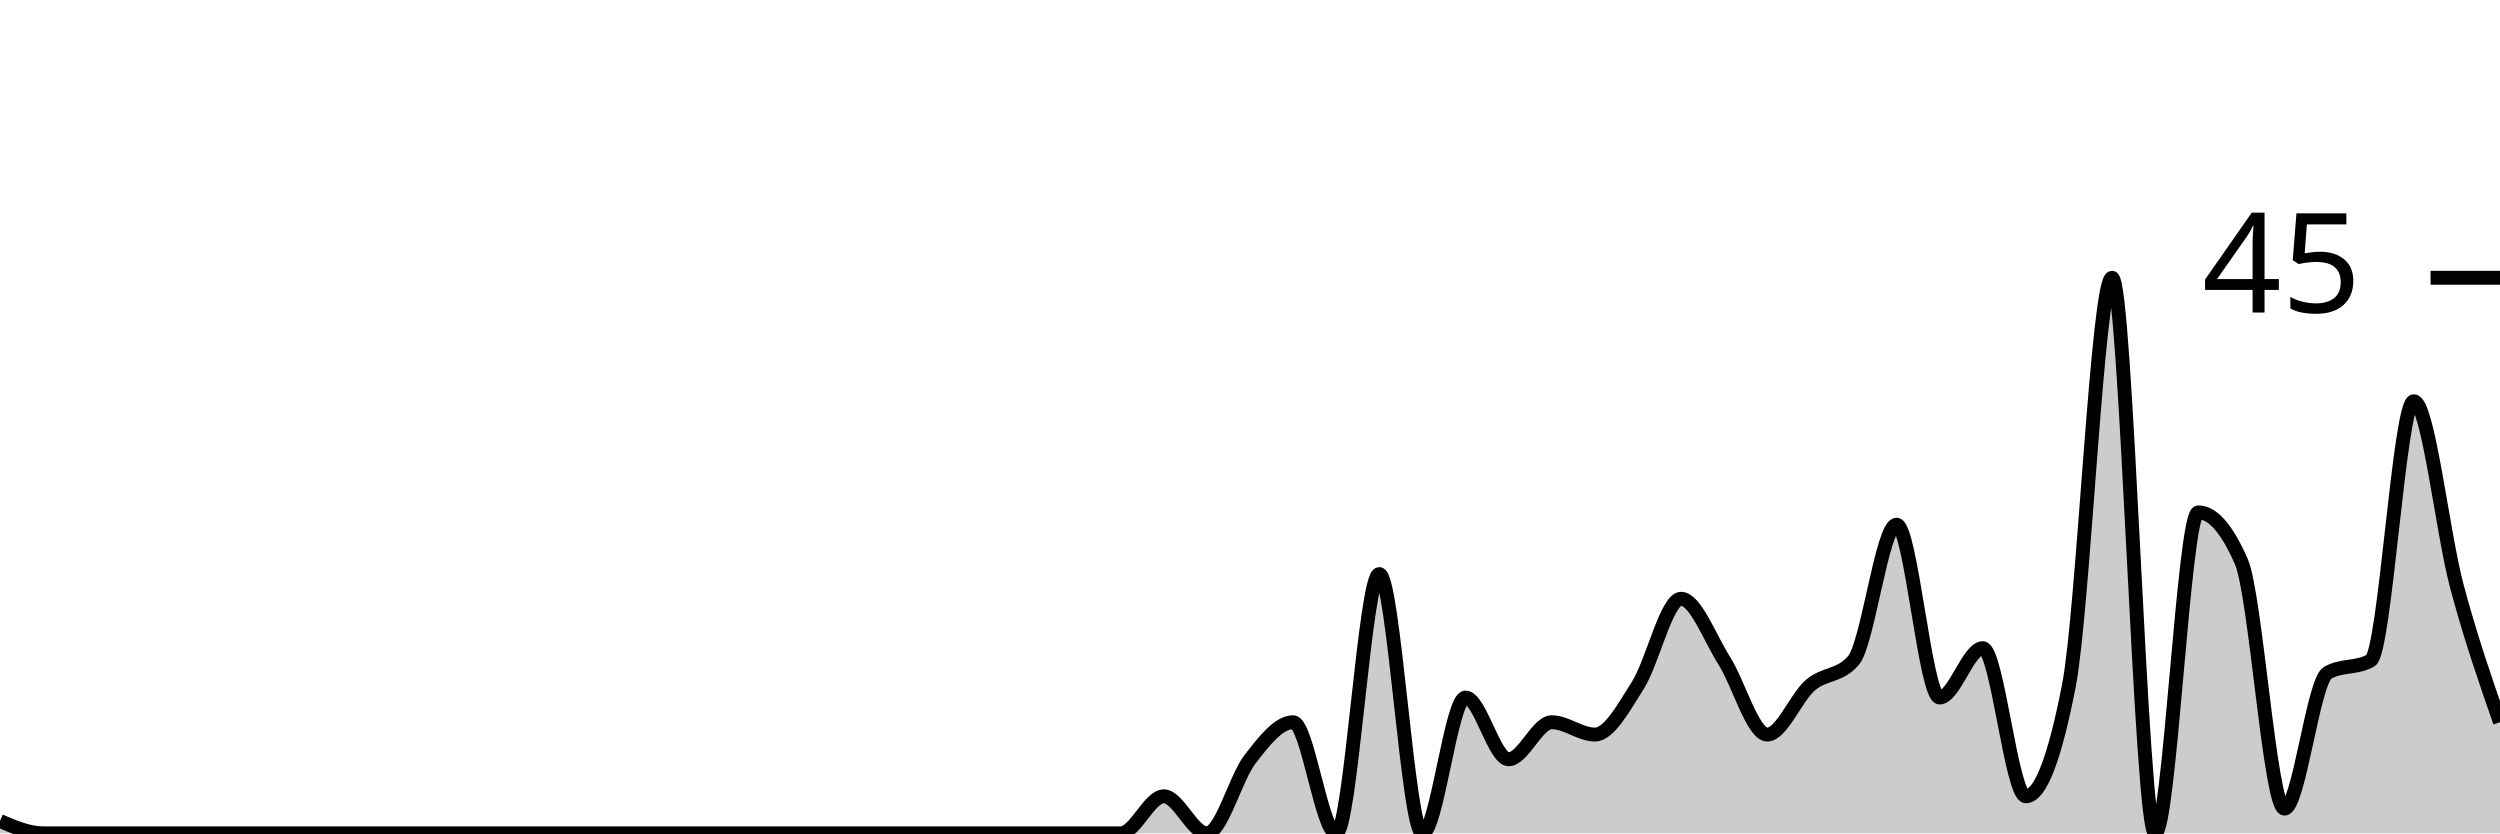
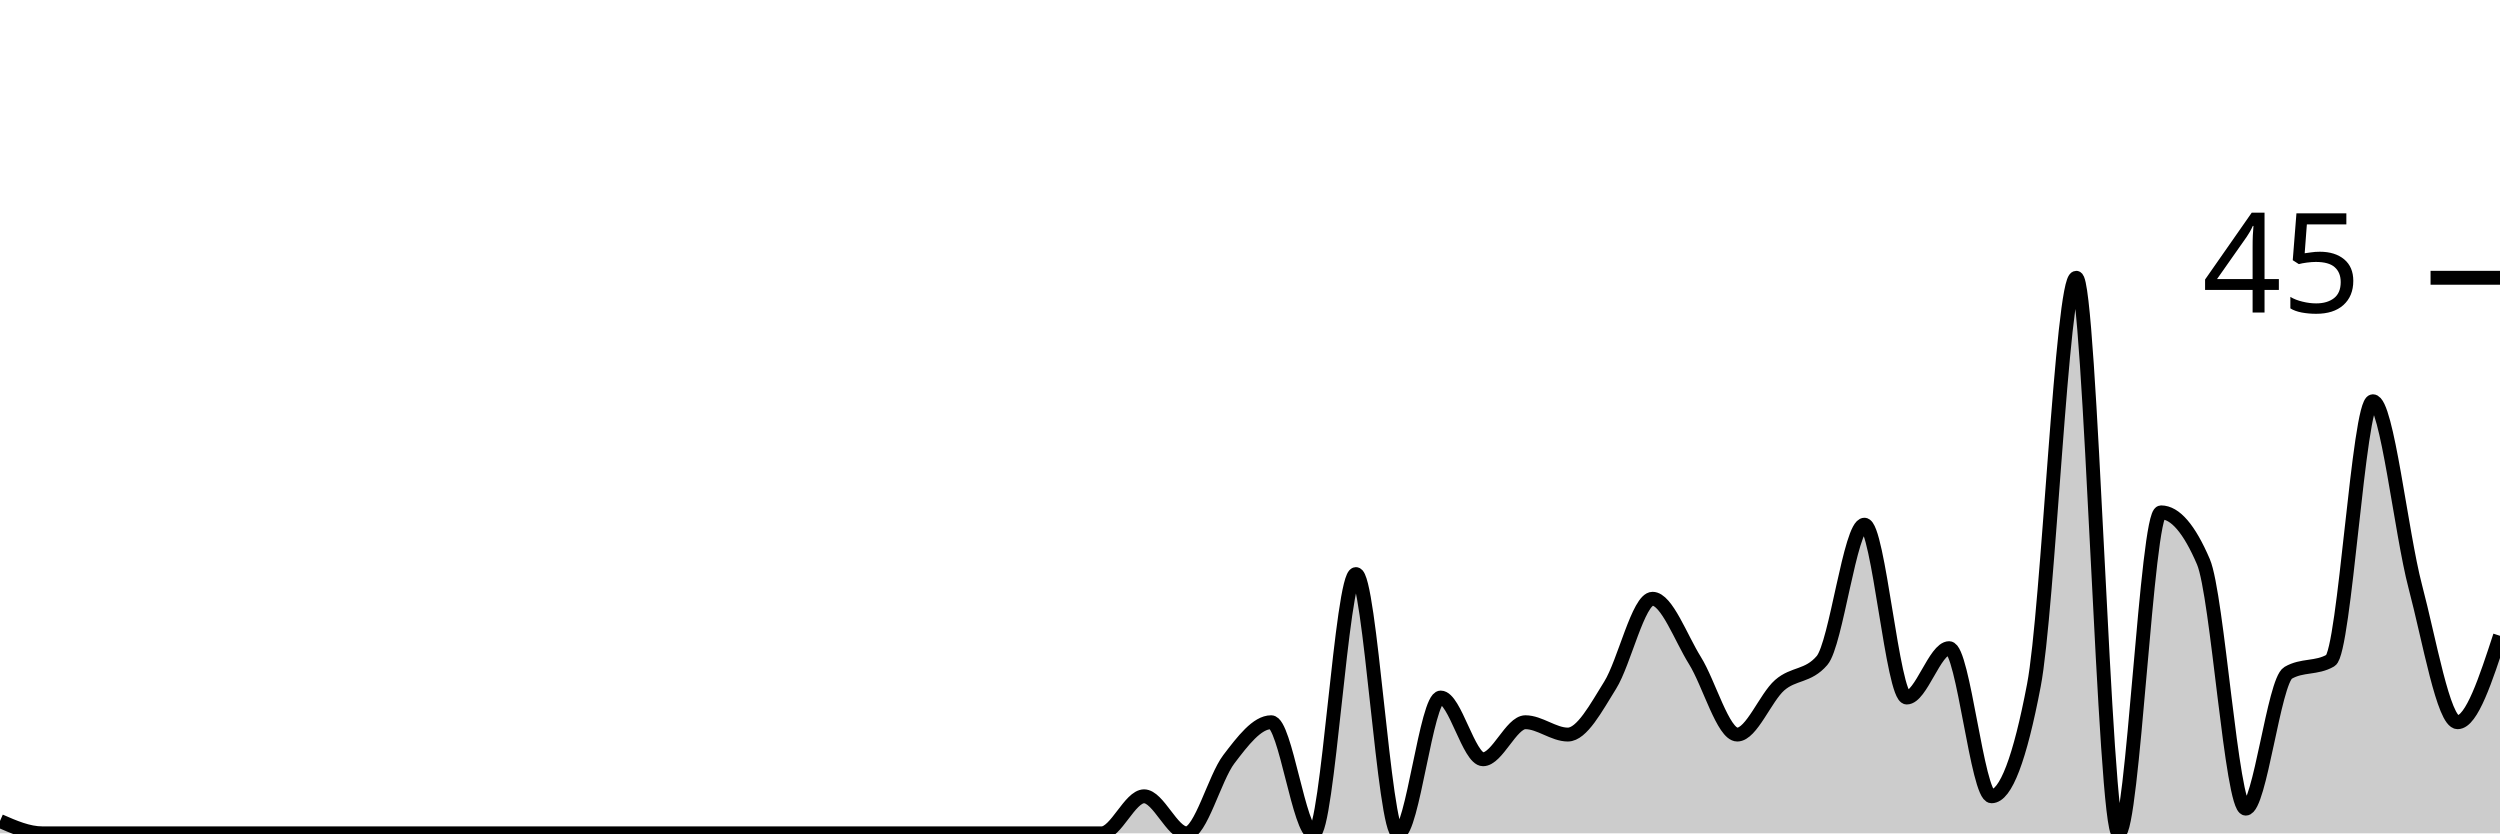
<svg xmlns="http://www.w3.org/2000/svg" viewBox="0 0 180 60">
  <g transform="translate(0,20)">
-     <path class="area" fill="rgba(0, 0, 0, 0.2)" d="M0,39.111C1.034,39.556,2.069,40,3.103,40C4.138,40,5.172,40,6.207,40C7.241,40,8.276,40,9.31,40C10.345,40,11.379,40,12.414,40C13.448,40,14.483,40,15.517,40C16.552,40,17.586,40,18.621,40C19.655,40,20.69,40,21.724,40C22.759,40,23.793,40,24.828,40C25.862,40,26.897,40,27.931,40C28.966,40,30,40,31.034,40C32.069,40,33.103,40,34.138,40C35.172,40,36.207,40,37.241,40C38.276,40,39.31,40,40.345,40C41.379,40,42.414,40,43.448,40C44.483,40,45.517,40,46.552,40C47.586,40,48.621,40,49.655,40C50.69,40,51.724,40,52.759,40C53.793,40,54.828,40,55.862,40C56.897,40,57.931,40,58.966,40C60,40,61.034,40,62.069,40C63.103,40,64.138,40,65.172,40C66.207,40,67.241,40,68.276,40C69.31,40,70.345,40,71.379,40C72.414,40,73.448,40,74.483,40C75.517,40,76.552,40,77.586,40C78.621,40,79.655,40,80.69,40C81.724,40,82.759,37.333,83.793,37.333C84.828,37.333,85.862,40,86.897,40C87.931,40,88.966,36,90,34.667C91.034,33.333,92.069,32,93.103,32C94.138,32,95.172,40,96.207,40C97.241,40,98.276,21.333,99.31,21.333C100.345,21.333,101.379,40,102.414,40C103.448,40,104.483,30.222,105.517,30.222C106.552,30.222,107.586,34.667,108.621,34.667C109.655,34.667,110.69,32,111.724,32C112.759,32,113.793,32.889,114.828,32.889C115.862,32.889,116.897,30.963,117.931,29.333C118.966,27.704,120,23.111,121.034,23.111C122.069,23.111,123.103,25.926,124.138,27.556C125.172,29.185,126.207,32.889,127.241,32.889C128.276,32.889,129.31,30.222,130.345,29.333C131.379,28.444,132.414,28.741,133.448,27.556C134.483,26.37,135.517,17.778,136.552,17.778C137.586,17.778,138.621,30.222,139.655,30.222C140.69,30.222,141.724,26.667,142.759,26.667C143.793,26.667,144.828,37.333,145.862,37.333C146.897,37.333,147.931,34.667,148.966,29.333C150,24,151.034,0,152.069,0C153.103,0,154.138,40,155.172,40C156.207,40,157.241,16.889,158.276,16.889C159.31,16.889,160.345,18.074,161.379,20.444C162.414,22.815,163.448,38.222,164.483,38.222C165.517,38.222,166.552,29.037,167.586,28.444C168.621,27.852,169.655,28.148,170.69,27.556C171.724,26.963,172.759,8.889,173.793,8.889C174.828,8.889,175.862,18.37,176.897,22.222C177.931,26.074,178.966,29.037,180,32L180,40C178.966,40,177.931,40,176.897,40C175.862,40,174.828,40,173.793,40C172.759,40,171.724,40,170.69,40C169.655,40,168.621,40,167.586,40C166.552,40,165.517,40,164.483,40C163.448,40,162.414,40,161.379,40C160.345,40,159.31,40,158.276,40C157.241,40,156.207,40,155.172,40C154.138,40,153.103,40,152.069,40C151.034,40,150,40,148.966,40C147.931,40,146.897,40,145.862,40C144.828,40,143.793,40,142.759,40C141.724,40,140.69,40,139.655,40C138.621,40,137.586,40,136.552,40C135.517,40,134.483,40,133.448,40C132.414,40,131.379,40,130.345,40C129.31,40,128.276,40,127.241,40C126.207,40,125.172,40,124.138,40C123.103,40,122.069,40,121.034,40C120,40,118.966,40,117.931,40C116.897,40,115.862,40,114.828,40C113.793,40,112.759,40,111.724,40C110.69,40,109.655,40,108.621,40C107.586,40,106.552,40,105.517,40C104.483,40,103.448,40,102.414,40C101.379,40,100.345,40,99.31,40C98.276,40,97.241,40,96.207,40C95.172,40,94.138,40,93.103,40C92.069,40,91.034,40,90,40C88.966,40,87.931,40,86.897,40C85.862,40,84.828,40,83.793,40C82.759,40,81.724,40,80.69,40C79.655,40,78.621,40,77.586,40C76.552,40,75.517,40,74.483,40C73.448,40,72.414,40,71.379,40C70.345,40,69.31,40,68.276,40C67.241,40,66.207,40,65.172,40C64.138,40,63.103,40,62.069,40C61.034,40,60,40,58.966,40C57.931,40,56.897,40,55.862,40C54.828,40,53.793,40,52.759,40C51.724,40,50.69,40,49.655,40C48.621,40,47.586,40,46.552,40C45.517,40,44.483,40,43.448,40C42.414,40,41.379,40,40.345,40C39.31,40,38.276,40,37.241,40C36.207,40,35.172,40,34.138,40C33.103,40,32.069,40,31.034,40C30,40,28.966,40,27.931,40C26.897,40,25.862,40,24.828,40C23.793,40,22.759,40,21.724,40C20.69,40,19.655,40,18.621,40C17.586,40,16.552,40,15.517,40C14.483,40,13.448,40,12.414,40C11.379,40,10.345,40,9.31,40C8.276,40,7.241,40,6.207,40C5.172,40,4.138,40,3.103,40C2.069,40,1.034,40,0,40Z" />
-     <path class="line" stroke="black" fill="none" d="M0,39.111C1.034,39.556,2.069,40,3.103,40C4.138,40,5.172,40,6.207,40C7.241,40,8.276,40,9.31,40C10.345,40,11.379,40,12.414,40C13.448,40,14.483,40,15.517,40C16.552,40,17.586,40,18.621,40C19.655,40,20.69,40,21.724,40C22.759,40,23.793,40,24.828,40C25.862,40,26.897,40,27.931,40C28.966,40,30,40,31.034,40C32.069,40,33.103,40,34.138,40C35.172,40,36.207,40,37.241,40C38.276,40,39.31,40,40.345,40C41.379,40,42.414,40,43.448,40C44.483,40,45.517,40,46.552,40C47.586,40,48.621,40,49.655,40C50.69,40,51.724,40,52.759,40C53.793,40,54.828,40,55.862,40C56.897,40,57.931,40,58.966,40C60,40,61.034,40,62.069,40C63.103,40,64.138,40,65.172,40C66.207,40,67.241,40,68.276,40C69.31,40,70.345,40,71.379,40C72.414,40,73.448,40,74.483,40C75.517,40,76.552,40,77.586,40C78.621,40,79.655,40,80.69,40C81.724,40,82.759,37.333,83.793,37.333C84.828,37.333,85.862,40,86.897,40C87.931,40,88.966,36,90,34.667C91.034,33.333,92.069,32,93.103,32C94.138,32,95.172,40,96.207,40C97.241,40,98.276,21.333,99.31,21.333C100.345,21.333,101.379,40,102.414,40C103.448,40,104.483,30.222,105.517,30.222C106.552,30.222,107.586,34.667,108.621,34.667C109.655,34.667,110.69,32,111.724,32C112.759,32,113.793,32.889,114.828,32.889C115.862,32.889,116.897,30.963,117.931,29.333C118.966,27.704,120,23.111,121.034,23.111C122.069,23.111,123.103,25.926,124.138,27.556C125.172,29.185,126.207,32.889,127.241,32.889C128.276,32.889,129.31,30.222,130.345,29.333C131.379,28.444,132.414,28.741,133.448,27.556C134.483,26.37,135.517,17.778,136.552,17.778C137.586,17.778,138.621,30.222,139.655,30.222C140.69,30.222,141.724,26.667,142.759,26.667C143.793,26.667,144.828,37.333,145.862,37.333C146.897,37.333,147.931,34.667,148.966,29.333C150,24,151.034,0,152.069,0C153.103,0,154.138,40,155.172,40C156.207,40,157.241,16.889,158.276,16.889C159.31,16.889,160.345,18.074,161.379,20.444C162.414,22.815,163.448,38.222,164.483,38.222C165.517,38.222,166.552,29.037,167.586,28.444C168.621,27.852,169.655,28.148,170.69,27.556C171.724,26.963,172.759,8.889,173.793,8.889C174.828,8.889,175.862,18.37,176.897,22.222C177.931,26.074,178.966,29.037,180,32" />
+     <path class="area" fill="rgba(0, 0, 0, 0.2)" d="M0,39.111C1.017,39.556,2.034,40,3.051,40C4.068,40,5.085,40,6.102,40C7.119,40,8.136,40,9.153,40C10.169,40,11.186,40,12.203,40C13.22,40,14.237,40,15.254,40C16.271,40,17.288,40,18.305,40C19.322,40,20.339,40,21.356,40C22.373,40,23.39,40,24.407,40C25.424,40,26.441,40,27.458,40C28.475,40,29.492,40,30.508,40C31.525,40,32.542,40,33.559,40C34.576,40,35.593,40,36.61,40C37.627,40,38.644,40,39.661,40C40.678,40,41.695,40,42.712,40C43.729,40,44.746,40,45.763,40C46.78,40,47.797,40,48.814,40C49.831,40,50.847,40,51.864,40C52.881,40,53.898,40,54.915,40C55.932,40,56.949,40,57.966,40C58.983,40,60,40,61.017,40C62.034,40,63.051,40,64.068,40C65.085,40,66.102,40,67.119,40C68.136,40,69.153,40,70.169,40C71.186,40,72.203,40,73.22,40C74.237,40,75.254,40,76.271,40C77.288,40,78.305,40,79.322,40C80.339,40,81.356,37.333,82.373,37.333C83.39,37.333,84.407,40,85.424,40C86.441,40,87.458,36,88.475,34.667C89.492,33.333,90.508,32,91.525,32C92.542,32,93.559,40,94.576,40C95.593,40,96.61,21.333,97.627,21.333C98.644,21.333,99.661,40,100.678,40C101.695,40,102.712,30.222,103.729,30.222C104.746,30.222,105.763,34.667,106.78,34.667C107.797,34.667,108.814,32,109.831,32C110.847,32,111.864,32.889,112.881,32.889C113.898,32.889,114.915,30.963,115.932,29.333C116.949,27.704,117.966,23.111,118.983,23.111C120,23.111,121.017,25.926,122.034,27.556C123.051,29.185,124.068,32.889,125.085,32.889C126.102,32.889,127.119,30.222,128.136,29.333C129.153,28.444,130.169,28.741,131.186,27.556C132.203,26.37,133.22,17.778,134.237,17.778C135.254,17.778,136.271,30.222,137.288,30.222C138.305,30.222,139.322,26.667,140.339,26.667C141.356,26.667,142.373,37.333,143.39,37.333C144.407,37.333,145.424,34.667,146.441,29.333C147.458,24,148.475,0,149.492,0C150.508,0,151.525,40,152.542,40C153.559,40,154.576,16.889,155.593,16.889C156.61,16.889,157.627,18.074,158.644,20.444C159.661,22.815,160.678,38.222,161.695,38.222C162.712,38.222,163.729,29.037,164.746,28.444C165.763,27.852,166.78,28.148,167.797,27.556C168.814,26.963,169.831,8.889,170.847,8.889C171.864,8.889,172.881,18.37,173.898,22.222C174.915,26.074,175.932,32,176.949,32C177.966,32,178.983,28.889,180,25.778L180,40C178.983,40,177.966,40,176.949,40C175.932,40,174.915,40,173.898,40C172.881,40,171.864,40,170.847,40C169.831,40,168.814,40,167.797,40C166.78,40,165.763,40,164.746,40C163.729,40,162.712,40,161.695,40C160.678,40,159.661,40,158.644,40C157.627,40,156.61,40,155.593,40C154.576,40,153.559,40,152.542,40C151.525,40,150.508,40,149.492,40C148.475,40,147.458,40,146.441,40C145.424,40,144.407,40,143.39,40C142.373,40,141.356,40,140.339,40C139.322,40,138.305,40,137.288,40C136.271,40,135.254,40,134.237,40C133.22,40,132.203,40,131.186,40C130.169,40,129.153,40,128.136,40C127.119,40,126.102,40,125.085,40C124.068,40,123.051,40,122.034,40C121.017,40,120,40,118.983,40C117.966,40,116.949,40,115.932,40C114.915,40,113.898,40,112.881,40C111.864,40,110.847,40,109.831,40C108.814,40,107.797,40,106.78,40C105.763,40,104.746,40,103.729,40C102.712,40,101.695,40,100.678,40C99.661,40,98.644,40,97.627,40C96.61,40,95.593,40,94.576,40C93.559,40,92.542,40,91.525,40C90.508,40,89.492,40,88.475,40C87.458,40,86.441,40,85.424,40C84.407,40,83.39,40,82.373,40C81.356,40,80.339,40,79.322,40C78.305,40,77.288,40,76.271,40C75.254,40,74.237,40,73.22,40C72.203,40,71.186,40,70.169,40C69.153,40,68.136,40,67.119,40C66.102,40,65.085,40,64.068,40C63.051,40,62.034,40,61.017,40C60,40,58.983,40,57.966,40C56.949,40,55.932,40,54.915,40C53.898,40,52.881,40,51.864,40C50.847,40,49.831,40,48.814,40C47.797,40,46.78,40,45.763,40C44.746,40,43.729,40,42.712,40C41.695,40,40.678,40,39.661,40C38.644,40,37.627,40,36.61,40C35.593,40,34.576,40,33.559,40C32.542,40,31.525,40,30.508,40C29.492,40,28.475,40,27.458,40C26.441,40,25.424,40,24.407,40C23.39,40,22.373,40,21.356,40C20.339,40,19.322,40,18.305,40C17.288,40,16.271,40,15.254,40C14.237,40,13.22,40,12.203,40C11.186,40,10.169,40,9.153,40C8.136,40,7.119,40,6.102,40C5.085,40,4.068,40,3.051,40C2.034,40,1.017,40,0,40Z" />
+     <path class="line" stroke="black" fill="none" d="M0,39.111C1.017,39.556,2.034,40,3.051,40C4.068,40,5.085,40,6.102,40C7.119,40,8.136,40,9.153,40C10.169,40,11.186,40,12.203,40C13.22,40,14.237,40,15.254,40C16.271,40,17.288,40,18.305,40C19.322,40,20.339,40,21.356,40C22.373,40,23.39,40,24.407,40C25.424,40,26.441,40,27.458,40C28.475,40,29.492,40,30.508,40C31.525,40,32.542,40,33.559,40C34.576,40,35.593,40,36.61,40C37.627,40,38.644,40,39.661,40C40.678,40,41.695,40,42.712,40C43.729,40,44.746,40,45.763,40C46.78,40,47.797,40,48.814,40C49.831,40,50.847,40,51.864,40C52.881,40,53.898,40,54.915,40C55.932,40,56.949,40,57.966,40C58.983,40,60,40,61.017,40C62.034,40,63.051,40,64.068,40C65.085,40,66.102,40,67.119,40C68.136,40,69.153,40,70.169,40C71.186,40,72.203,40,73.22,40C74.237,40,75.254,40,76.271,40C77.288,40,78.305,40,79.322,40C80.339,40,81.356,37.333,82.373,37.333C83.39,37.333,84.407,40,85.424,40C86.441,40,87.458,36,88.475,34.667C89.492,33.333,90.508,32,91.525,32C92.542,32,93.559,40,94.576,40C95.593,40,96.61,21.333,97.627,21.333C98.644,21.333,99.661,40,100.678,40C101.695,40,102.712,30.222,103.729,30.222C104.746,30.222,105.763,34.667,106.78,34.667C107.797,34.667,108.814,32,109.831,32C110.847,32,111.864,32.889,112.881,32.889C113.898,32.889,114.915,30.963,115.932,29.333C116.949,27.704,117.966,23.111,118.983,23.111C120,23.111,121.017,25.926,122.034,27.556C123.051,29.185,124.068,32.889,125.085,32.889C126.102,32.889,127.119,30.222,128.136,29.333C129.153,28.444,130.169,28.741,131.186,27.556C132.203,26.37,133.22,17.778,134.237,17.778C135.254,17.778,136.271,30.222,137.288,30.222C138.305,30.222,139.322,26.667,140.339,26.667C141.356,26.667,142.373,37.333,143.39,37.333C144.407,37.333,145.424,34.667,146.441,29.333C147.458,24,148.475,0,149.492,0C150.508,0,151.525,40,152.542,40C153.559,40,154.576,16.889,155.593,16.889C156.61,16.889,157.627,18.074,158.644,20.444C159.661,22.815,160.678,38.222,161.695,38.222C162.712,38.222,163.729,29.037,164.746,28.444C165.763,27.852,166.78,28.148,167.797,27.556C168.814,26.963,169.831,8.889,170.847,8.889C171.864,8.889,172.881,18.37,173.898,22.222C174.915,26.074,175.932,32,176.949,32C177.966,32,178.983,28.889,180,25.778" />
    <path class="axis-ceiling" stroke-width="1" stroke="black" fill="none" d="M175,0L180,0" />
    <text class="axis-ceiling-label" font-family="sans-serif" text-anchor="end" font-size="10px" x="170" y="2.5">45</text>
  </g>
</svg>
